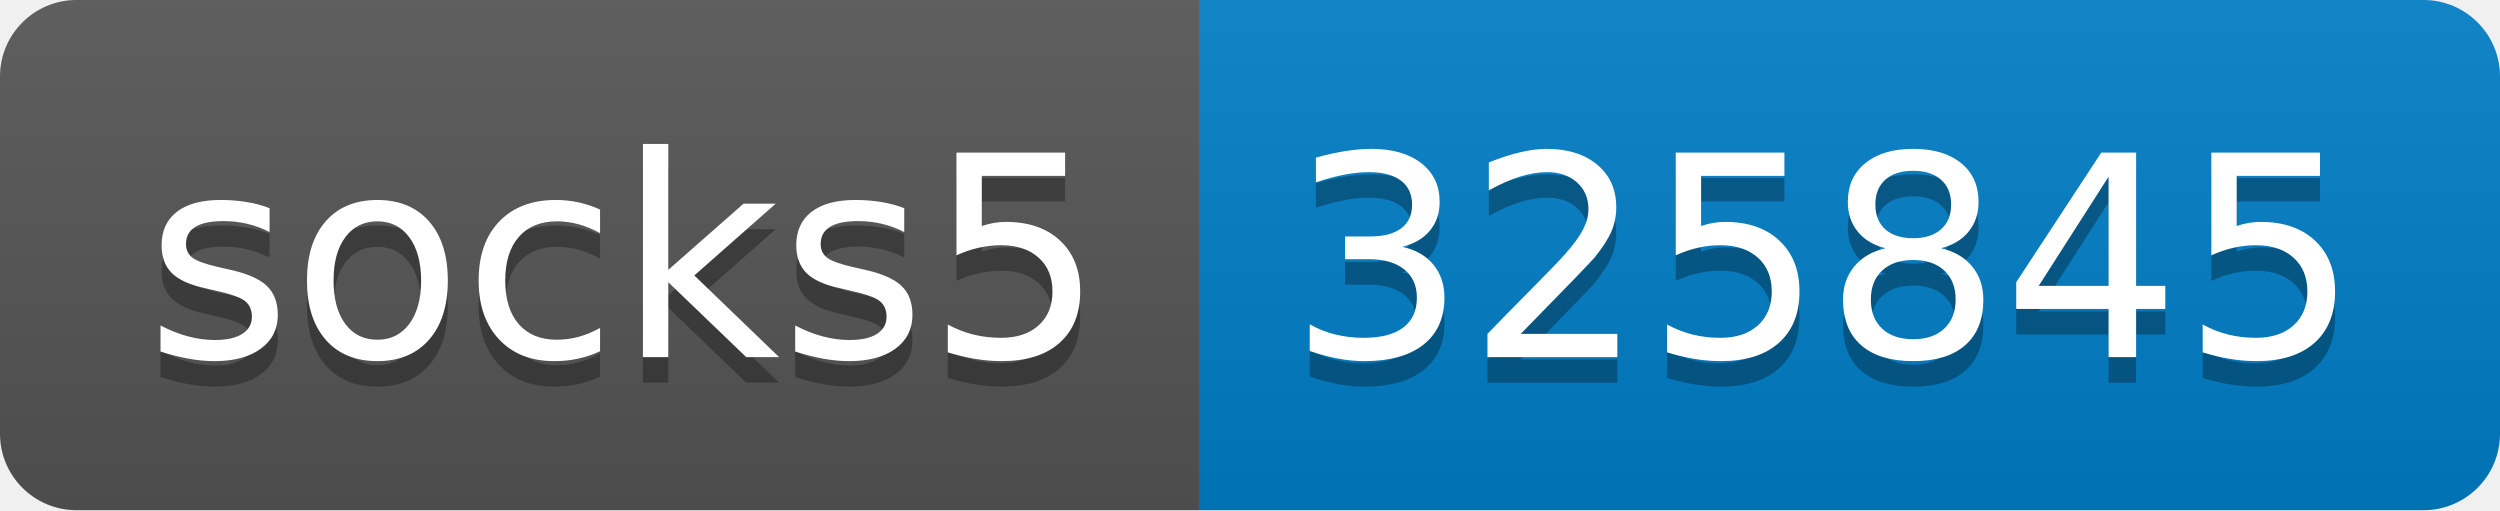
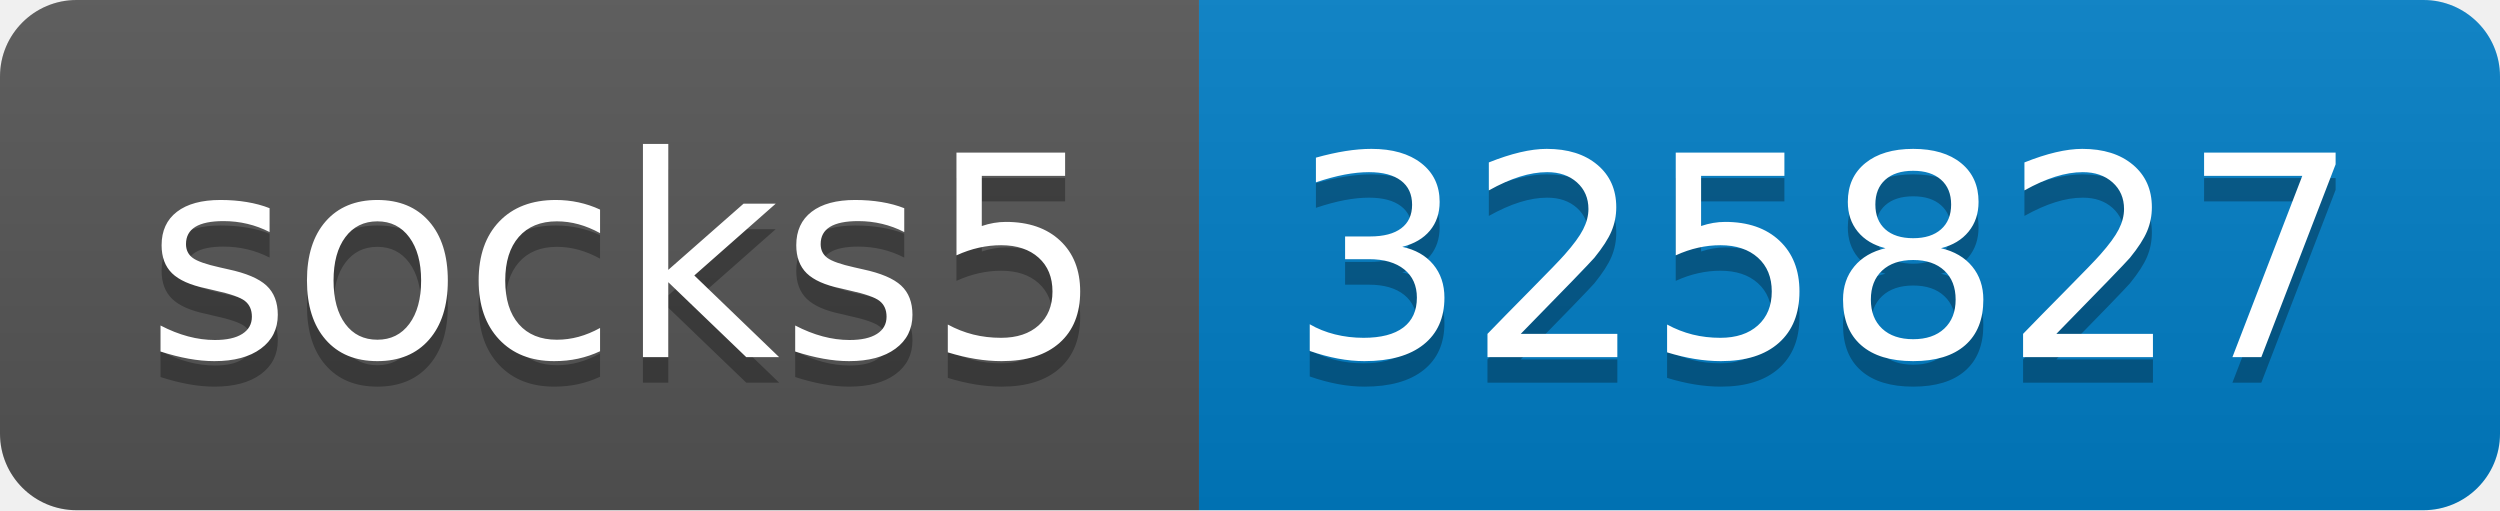
- <svg xmlns="http://www.w3.org/2000/svg" width="98" height="20" role="img" aria-label="socks5: 325845">
+ <svg xmlns="http://www.w3.org/2000/svg" width="98" height="20" role="img" aria-label="socks5: 325827">
  <linearGradient id="s" x2="0" y2="100%">
    <stop offset="0" stop-color="#bbb" stop-opacity=".1" />
    <stop offset="1" stop-opacity=".1" />
  </linearGradient>
  <clipPath id="r">
    <rect width="98" height="20" rx="3" fill="#fff" />
  </clipPath>
  <g clip-path="url(#r)">
    <rect width="47" height="20" fill="#555" />
    <rect x="47" width="51" height="20" fill="#007ec6" />
    <rect width="98" height="20" fill="url(#s)" />
  </g>
  <g fill="#fff" text-anchor="middle" font-family="Verdana,Geneva,DejaVu Sans,sans-serif" text-rendering="geometricPrecision" font-size="110">
    <text aria-hidden="true" x="245" y="150" fill="#010101" fill-opacity=".3" transform="scale(.1)" textLength="370">socks5</text>
    <text x="245" y="140" transform="scale(.1)" fill="#fff" textLength="370">socks5</text>
-     <text aria-hidden="true" x="715" y="150" fill="#010101" fill-opacity=".3" transform="scale(.1)" textLength="410">325845</text>
-     <text x="715" y="140" transform="scale(.1)" fill="#fff" textLength="410">325845</text>
+     <text aria-hidden="true" x="715" y="150" fill="#010101" fill-opacity=".3" transform="scale(.1)" textLength="410">325827</text>
+     <text x="715" y="140" transform="scale(.1)" fill="#fff" textLength="410">325827</text>
  </g>
</svg>
